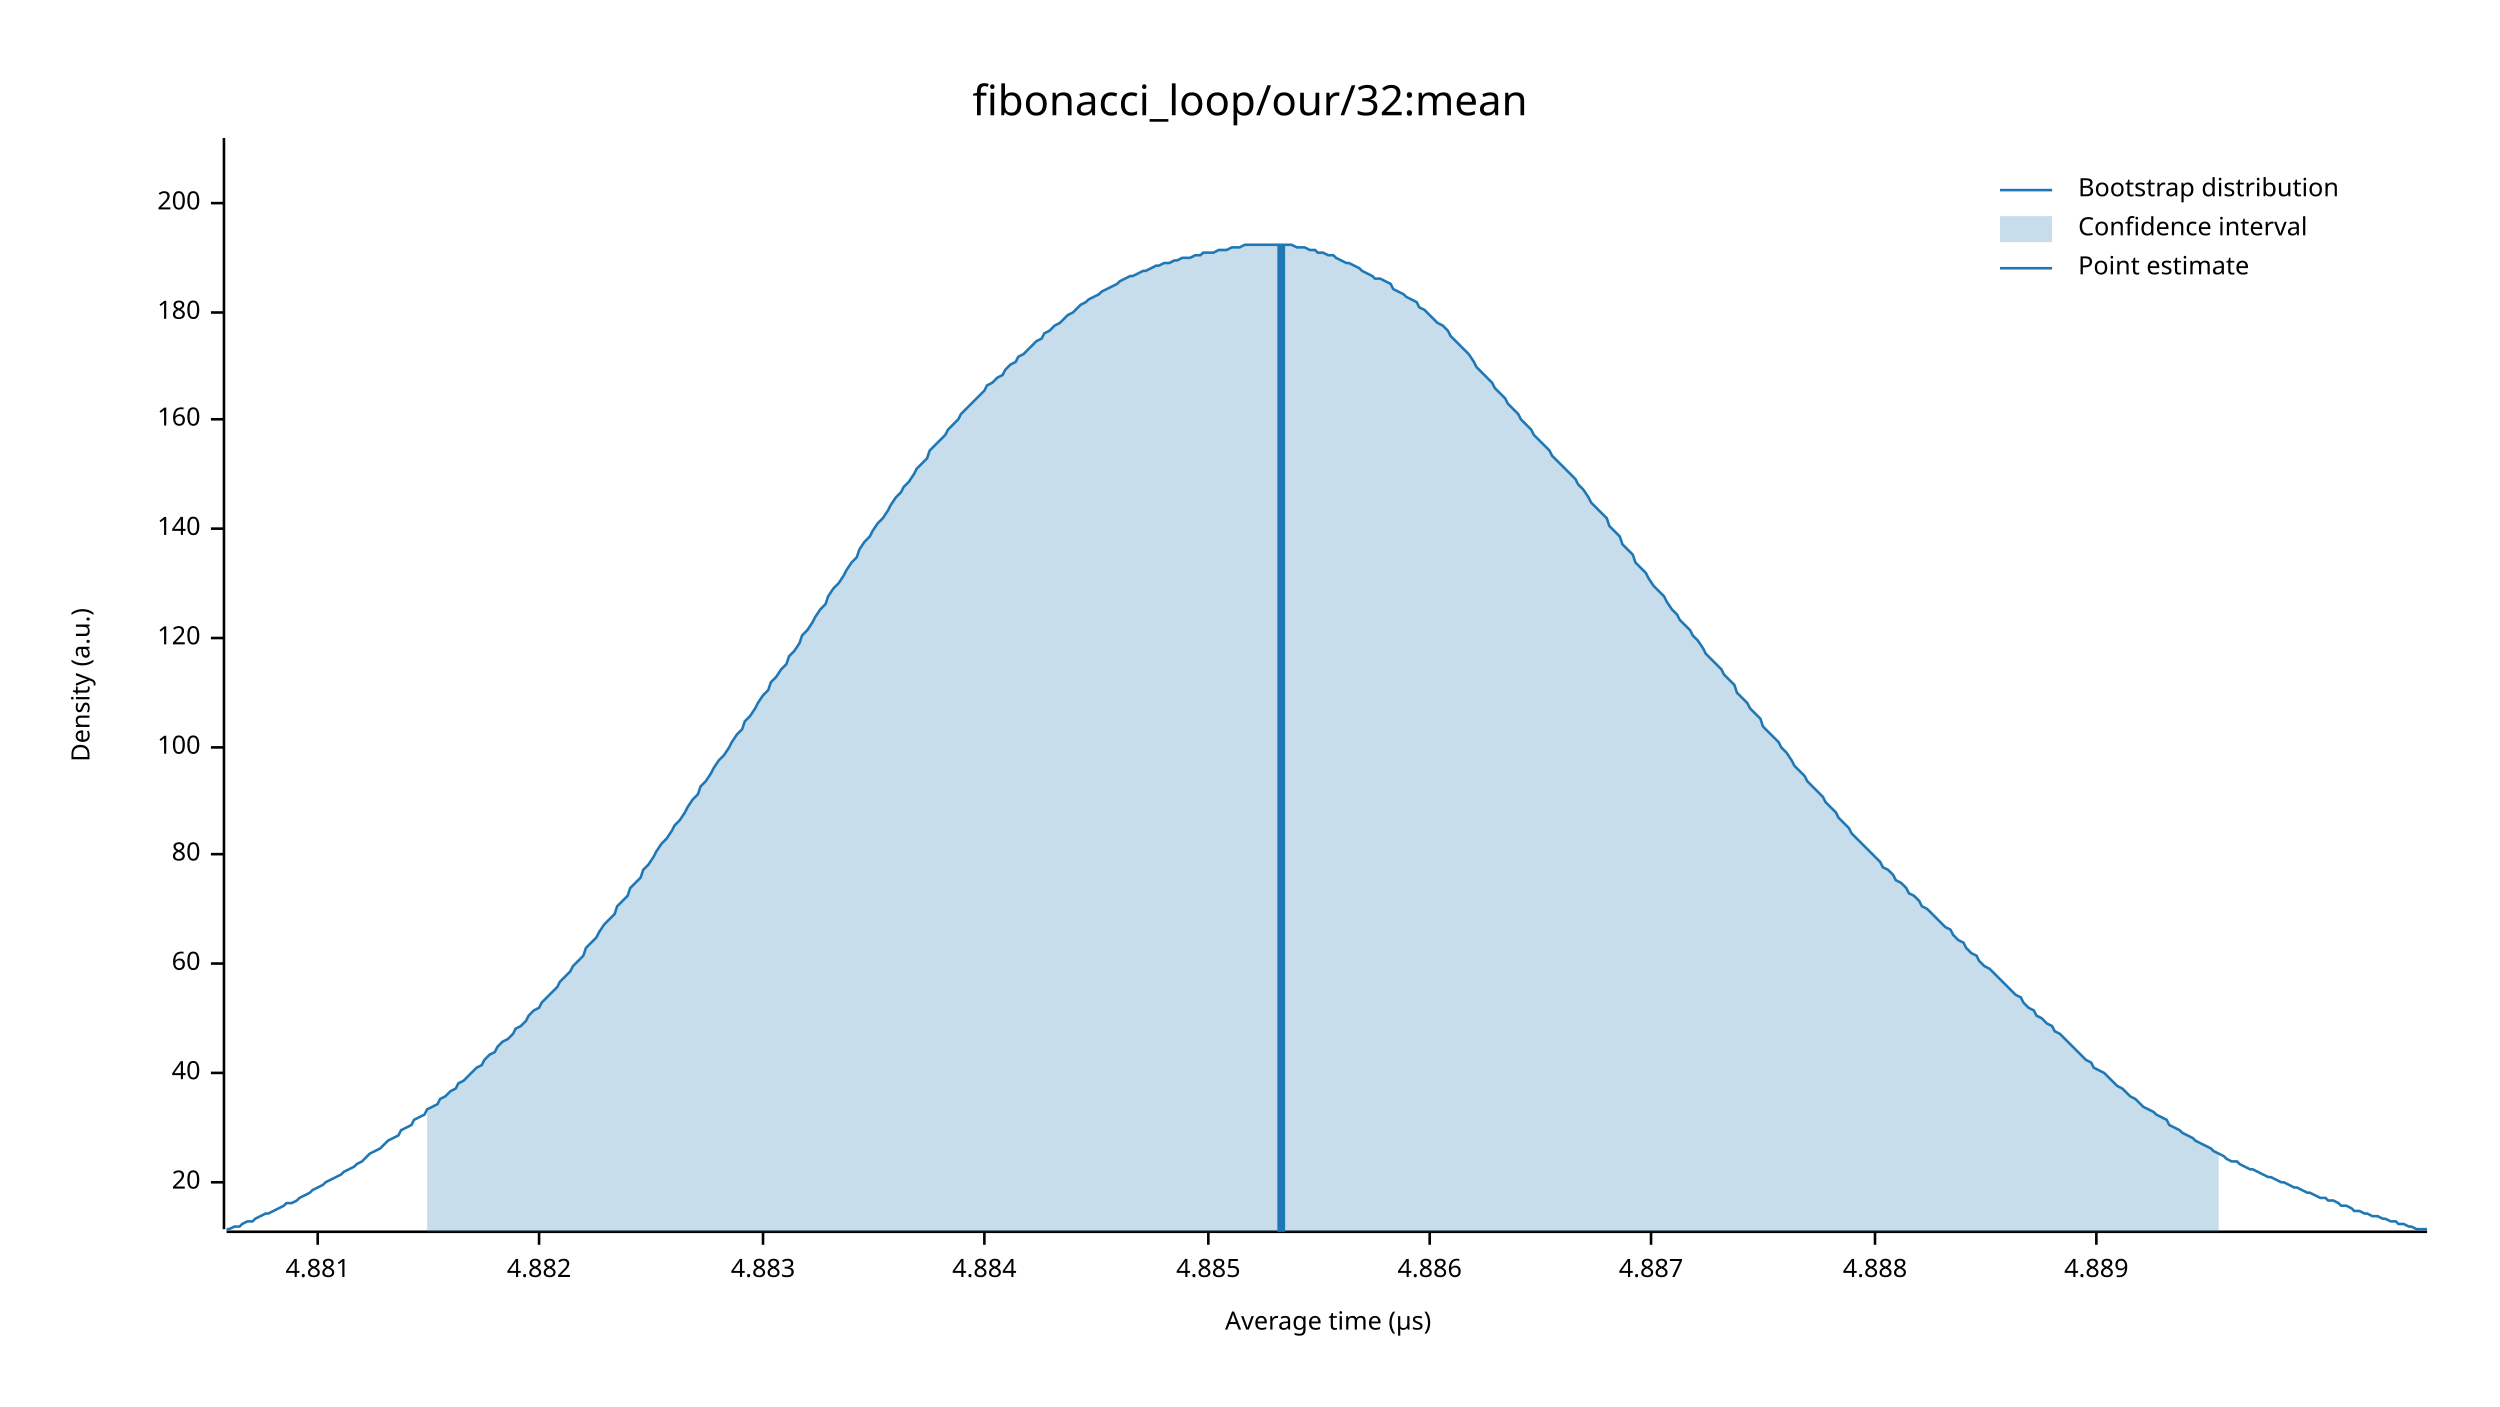
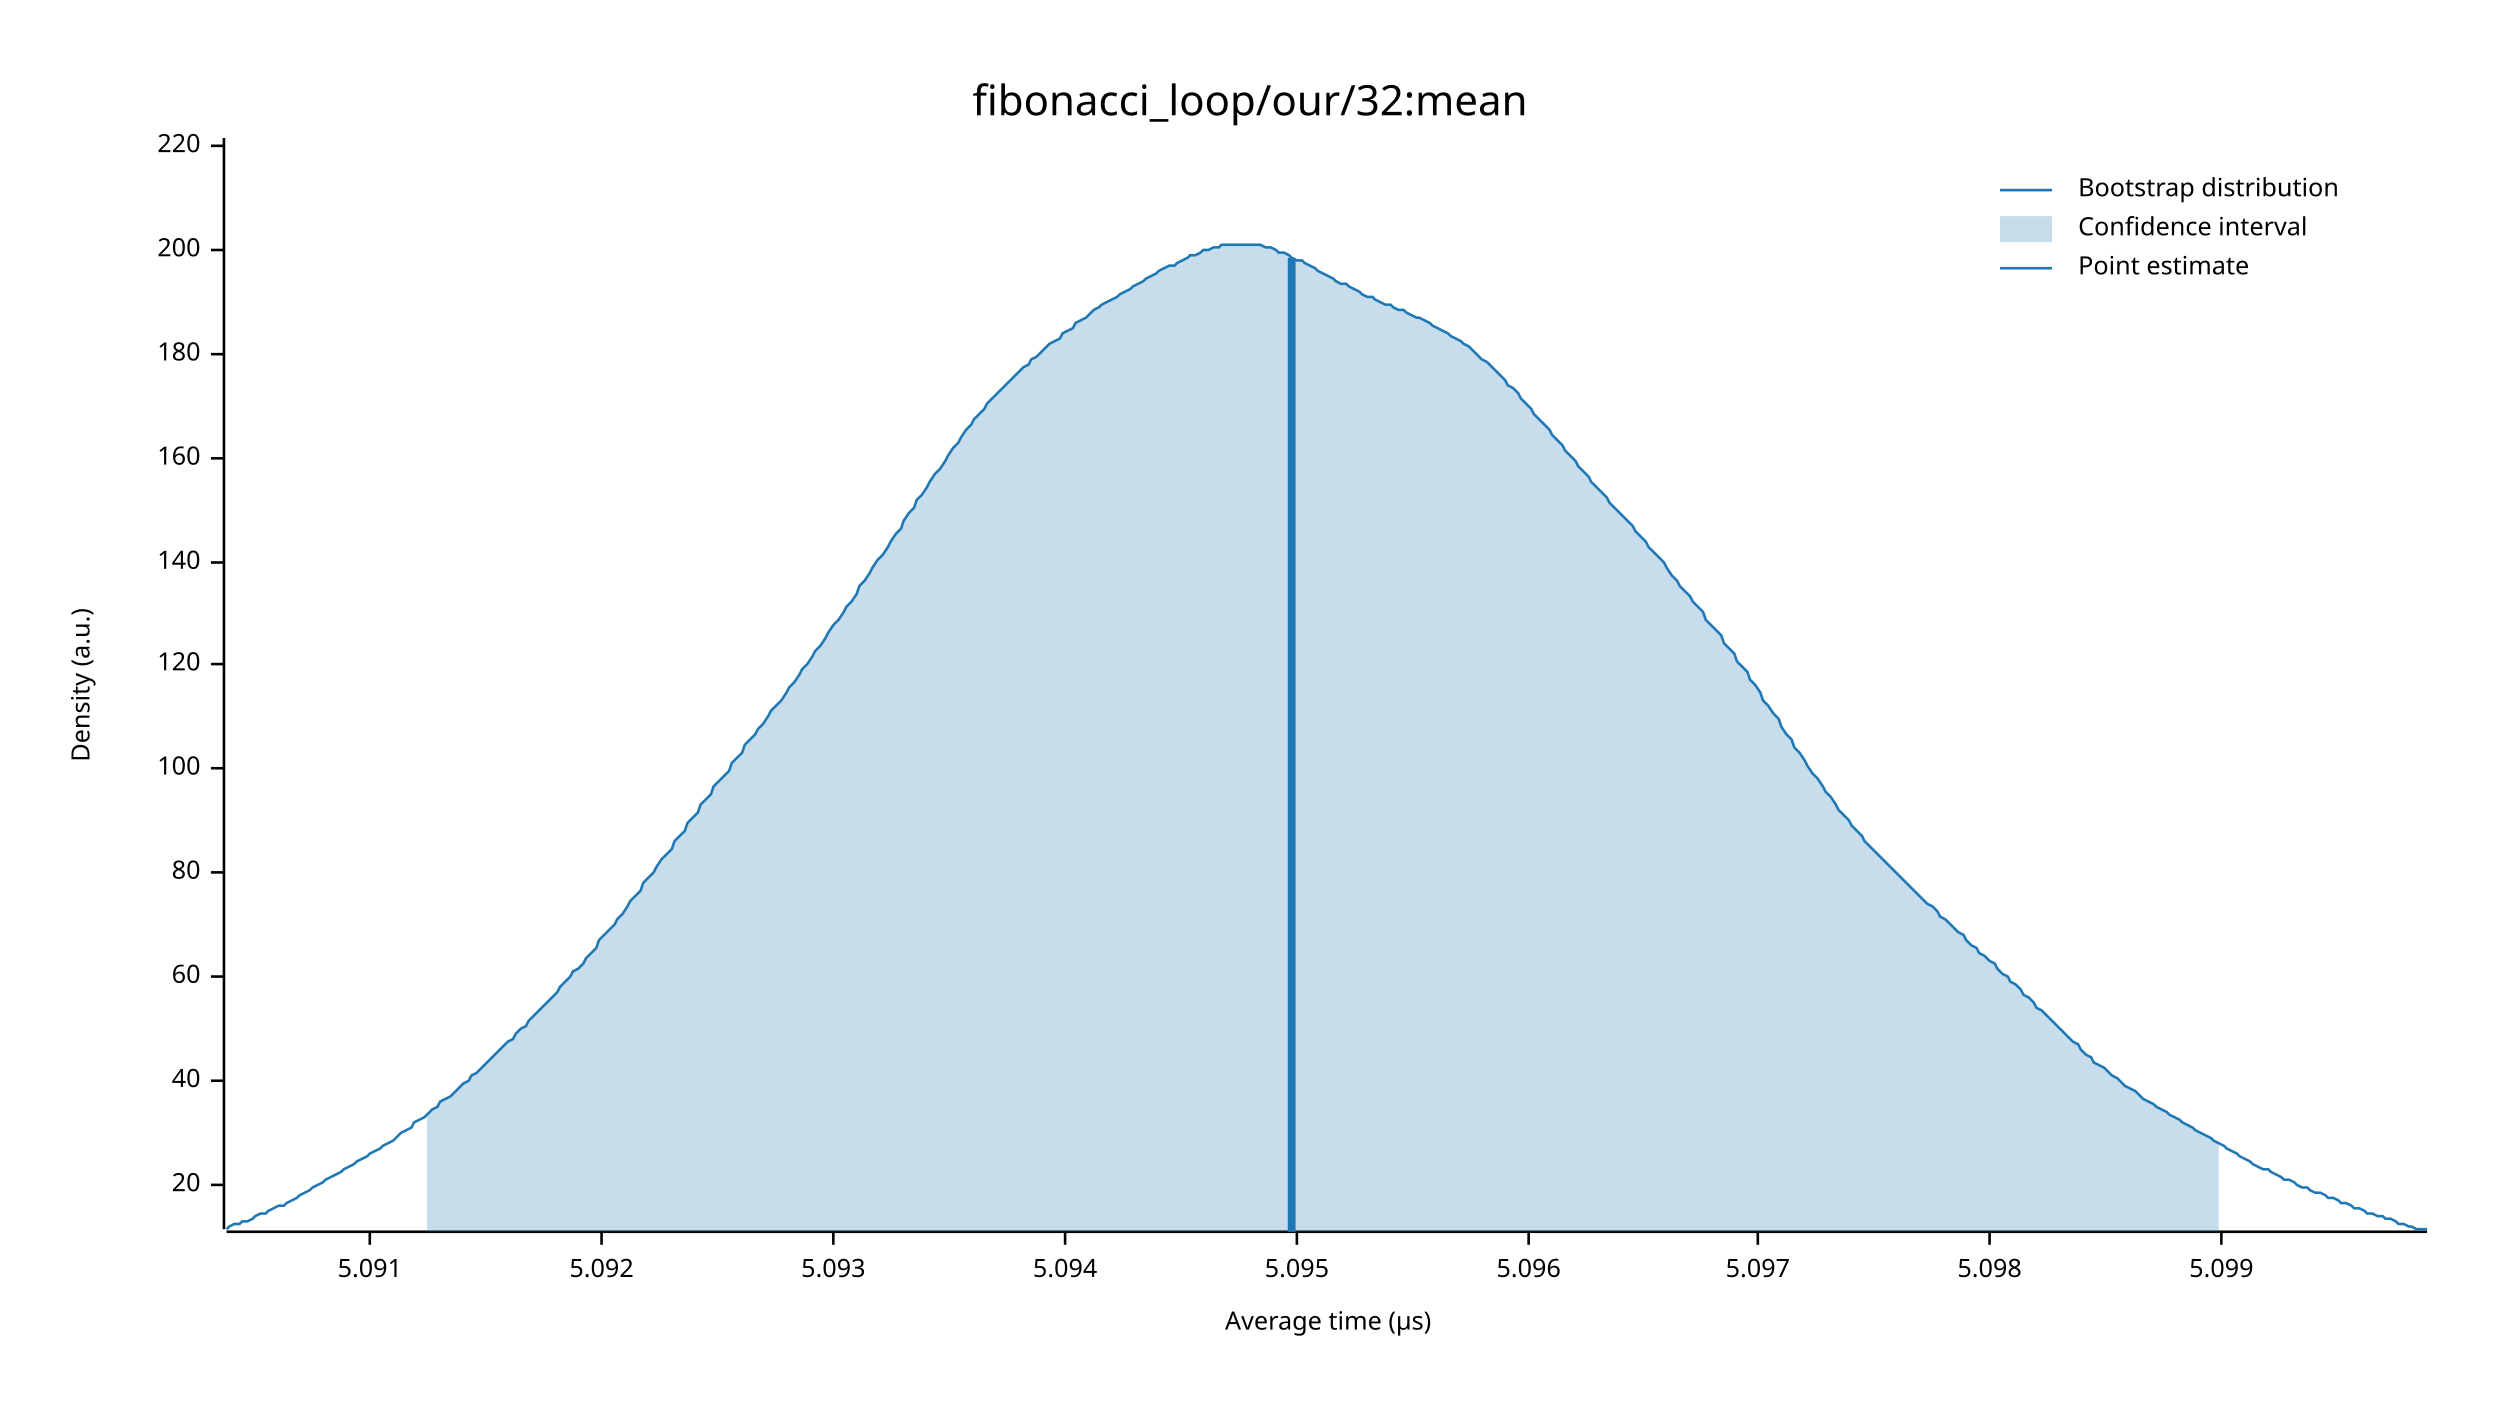
<svg xmlns="http://www.w3.org/2000/svg" width="960" height="540" viewBox="0 0 960 540">
  <text x="480" y="32" dy="0.76em" text-anchor="middle" font-family="sans-serif" font-size="16.129" opacity="1" fill="#000000">
fibonacci_loop/our/32:mean
</text>
  <text x="27" y="263" dy="0.76em" text-anchor="middle" font-family="sans-serif" font-size="9.677" opacity="1" fill="#000000" transform="rotate(270, 27, 263)">
Density (a.u.)
</text>
  <text x="510" y="513" dy="-0.5ex" text-anchor="middle" font-family="sans-serif" font-size="9.677" opacity="1" fill="#000000">
Average time (µs)
</text>
  <polyline fill="none" opacity="1" stroke="#000000" stroke-width="1" points="86,53 86,472 " />
-   <text x="77" y="454" dy="0.5ex" text-anchor="end" font-family="sans-serif" font-size="9.677" opacity="1" fill="#000000">
+   <text x="77" y="455" dy="0.5ex" text-anchor="end" font-family="sans-serif" font-size="9.677" opacity="1" fill="#000000">
20
</text>
-   <polyline fill="none" opacity="1" stroke="#000000" stroke-width="1" points="81,454 86,454 " />
-   <text x="77" y="412" dy="0.5ex" text-anchor="end" font-family="sans-serif" font-size="9.677" opacity="1" fill="#000000">
+   <polyline fill="none" opacity="1" stroke="#000000" stroke-width="1" points="81,455 86,455 " />
+   <text x="77" y="415" dy="0.5ex" text-anchor="end" font-family="sans-serif" font-size="9.677" opacity="1" fill="#000000">
40
</text>
-   <polyline fill="none" opacity="1" stroke="#000000" stroke-width="1" points="81,412 86,412 " />
-   <text x="77" y="370" dy="0.5ex" text-anchor="end" font-family="sans-serif" font-size="9.677" opacity="1" fill="#000000">
+   <polyline fill="none" opacity="1" stroke="#000000" stroke-width="1" points="81,415 86,415 " />
+   <text x="77" y="375" dy="0.5ex" text-anchor="end" font-family="sans-serif" font-size="9.677" opacity="1" fill="#000000">
60
</text>
-   <polyline fill="none" opacity="1" stroke="#000000" stroke-width="1" points="81,370 86,370 " />
-   <text x="77" y="328" dy="0.5ex" text-anchor="end" font-family="sans-serif" font-size="9.677" opacity="1" fill="#000000">
+   <polyline fill="none" opacity="1" stroke="#000000" stroke-width="1" points="81,375 86,375 " />
+   <text x="77" y="335" dy="0.5ex" text-anchor="end" font-family="sans-serif" font-size="9.677" opacity="1" fill="#000000">
80
</text>
-   <polyline fill="none" opacity="1" stroke="#000000" stroke-width="1" points="81,328 86,328 " />
-   <text x="77" y="287" dy="0.5ex" text-anchor="end" font-family="sans-serif" font-size="9.677" opacity="1" fill="#000000">
+   <polyline fill="none" opacity="1" stroke="#000000" stroke-width="1" points="81,335 86,335 " />
+   <text x="77" y="295" dy="0.5ex" text-anchor="end" font-family="sans-serif" font-size="9.677" opacity="1" fill="#000000">
100
</text>
-   <polyline fill="none" opacity="1" stroke="#000000" stroke-width="1" points="81,287 86,287 " />
-   <text x="77" y="245" dy="0.5ex" text-anchor="end" font-family="sans-serif" font-size="9.677" opacity="1" fill="#000000">
+   <polyline fill="none" opacity="1" stroke="#000000" stroke-width="1" points="81,295 86,295 " />
+   <text x="77" y="255" dy="0.5ex" text-anchor="end" font-family="sans-serif" font-size="9.677" opacity="1" fill="#000000">
120
</text>
-   <polyline fill="none" opacity="1" stroke="#000000" stroke-width="1" points="81,245 86,245 " />
-   <text x="77" y="203" dy="0.5ex" text-anchor="end" font-family="sans-serif" font-size="9.677" opacity="1" fill="#000000">
+   <polyline fill="none" opacity="1" stroke="#000000" stroke-width="1" points="81,255 86,255 " />
+   <text x="77" y="216" dy="0.5ex" text-anchor="end" font-family="sans-serif" font-size="9.677" opacity="1" fill="#000000">
140
</text>
-   <polyline fill="none" opacity="1" stroke="#000000" stroke-width="1" points="81,203 86,203 " />
-   <text x="77" y="161" dy="0.5ex" text-anchor="end" font-family="sans-serif" font-size="9.677" opacity="1" fill="#000000">
+   <polyline fill="none" opacity="1" stroke="#000000" stroke-width="1" points="81,216 86,216 " />
+   <text x="77" y="176" dy="0.5ex" text-anchor="end" font-family="sans-serif" font-size="9.677" opacity="1" fill="#000000">
160
</text>
-   <polyline fill="none" opacity="1" stroke="#000000" stroke-width="1" points="81,161 86,161 " />
-   <text x="77" y="120" dy="0.5ex" text-anchor="end" font-family="sans-serif" font-size="9.677" opacity="1" fill="#000000">
+   <polyline fill="none" opacity="1" stroke="#000000" stroke-width="1" points="81,176 86,176 " />
+   <text x="77" y="136" dy="0.5ex" text-anchor="end" font-family="sans-serif" font-size="9.677" opacity="1" fill="#000000">
180
</text>
-   <polyline fill="none" opacity="1" stroke="#000000" stroke-width="1" points="81,120 86,120 " />
-   <text x="77" y="78" dy="0.5ex" text-anchor="end" font-family="sans-serif" font-size="9.677" opacity="1" fill="#000000">
+   <polyline fill="none" opacity="1" stroke="#000000" stroke-width="1" points="81,136 86,136 " />
+   <text x="77" y="96" dy="0.5ex" text-anchor="end" font-family="sans-serif" font-size="9.677" opacity="1" fill="#000000">
200
</text>
-   <polyline fill="none" opacity="1" stroke="#000000" stroke-width="1" points="81,78 86,78 " />
+   <polyline fill="none" opacity="1" stroke="#000000" stroke-width="1" points="81,96 86,96 " />
+   <text x="77" y="56" dy="0.5ex" text-anchor="end" font-family="sans-serif" font-size="9.677" opacity="1" fill="#000000">
+ 220
+ </text>
+   <polyline fill="none" opacity="1" stroke="#000000" stroke-width="1" points="81,56 86,56 " />
  <polyline fill="none" opacity="1" stroke="#000000" stroke-width="1" points="87,473 932,473 " />
-   <text x="122" y="483" dy="0.76em" text-anchor="middle" font-family="sans-serif" font-size="9.677" opacity="1" fill="#000000">
- 4.881
+   <text x="142" y="483" dy="0.76em" text-anchor="middle" font-family="sans-serif" font-size="9.677" opacity="1" fill="#000000">
+ 5.091
</text>
-   <polyline fill="none" opacity="1" stroke="#000000" stroke-width="1" points="122,473 122,478 " />
-   <text x="207" y="483" dy="0.76em" text-anchor="middle" font-family="sans-serif" font-size="9.677" opacity="1" fill="#000000">
- 4.882
+   <polyline fill="none" opacity="1" stroke="#000000" stroke-width="1" points="142,473 142,478 " />
+   <text x="231" y="483" dy="0.76em" text-anchor="middle" font-family="sans-serif" font-size="9.677" opacity="1" fill="#000000">
+ 5.092
</text>
-   <polyline fill="none" opacity="1" stroke="#000000" stroke-width="1" points="207,473 207,478 " />
-   <text x="293" y="483" dy="0.76em" text-anchor="middle" font-family="sans-serif" font-size="9.677" opacity="1" fill="#000000">
- 4.883
+   <polyline fill="none" opacity="1" stroke="#000000" stroke-width="1" points="231,473 231,478 " />
+   <text x="320" y="483" dy="0.76em" text-anchor="middle" font-family="sans-serif" font-size="9.677" opacity="1" fill="#000000">
+ 5.093
</text>
-   <polyline fill="none" opacity="1" stroke="#000000" stroke-width="1" points="293,473 293,478 " />
-   <text x="378" y="483" dy="0.76em" text-anchor="middle" font-family="sans-serif" font-size="9.677" opacity="1" fill="#000000">
- 4.884
+   <polyline fill="none" opacity="1" stroke="#000000" stroke-width="1" points="320,473 320,478 " />
+   <text x="409" y="483" dy="0.76em" text-anchor="middle" font-family="sans-serif" font-size="9.677" opacity="1" fill="#000000">
+ 5.094
</text>
-   <polyline fill="none" opacity="1" stroke="#000000" stroke-width="1" points="378,473 378,478 " />
-   <text x="464" y="483" dy="0.76em" text-anchor="middle" font-family="sans-serif" font-size="9.677" opacity="1" fill="#000000">
- 4.885
+   <polyline fill="none" opacity="1" stroke="#000000" stroke-width="1" points="409,473 409,478 " />
+   <text x="498" y="483" dy="0.76em" text-anchor="middle" font-family="sans-serif" font-size="9.677" opacity="1" fill="#000000">
+ 5.095
</text>
-   <polyline fill="none" opacity="1" stroke="#000000" stroke-width="1" points="464,473 464,478 " />
-   <text x="549" y="483" dy="0.76em" text-anchor="middle" font-family="sans-serif" font-size="9.677" opacity="1" fill="#000000">
- 4.886
+   <polyline fill="none" opacity="1" stroke="#000000" stroke-width="1" points="498,473 498,478 " />
+   <text x="587" y="483" dy="0.76em" text-anchor="middle" font-family="sans-serif" font-size="9.677" opacity="1" fill="#000000">
+ 5.096
</text>
-   <polyline fill="none" opacity="1" stroke="#000000" stroke-width="1" points="549,473 549,478 " />
-   <text x="634" y="483" dy="0.76em" text-anchor="middle" font-family="sans-serif" font-size="9.677" opacity="1" fill="#000000">
- 4.887
+   <polyline fill="none" opacity="1" stroke="#000000" stroke-width="1" points="587,473 587,478 " />
+   <text x="675" y="483" dy="0.76em" text-anchor="middle" font-family="sans-serif" font-size="9.677" opacity="1" fill="#000000">
+ 5.097
</text>
-   <polyline fill="none" opacity="1" stroke="#000000" stroke-width="1" points="634,473 634,478 " />
-   <text x="720" y="483" dy="0.76em" text-anchor="middle" font-family="sans-serif" font-size="9.677" opacity="1" fill="#000000">
- 4.888
+   <polyline fill="none" opacity="1" stroke="#000000" stroke-width="1" points="675,473 675,478 " />
+   <text x="764" y="483" dy="0.76em" text-anchor="middle" font-family="sans-serif" font-size="9.677" opacity="1" fill="#000000">
+ 5.098
</text>
-   <polyline fill="none" opacity="1" stroke="#000000" stroke-width="1" points="720,473 720,478 " />
-   <text x="805" y="483" dy="0.76em" text-anchor="middle" font-family="sans-serif" font-size="9.677" opacity="1" fill="#000000">
- 4.889
+   <polyline fill="none" opacity="1" stroke="#000000" stroke-width="1" points="764,473 764,478 " />
+   <text x="853" y="483" dy="0.76em" text-anchor="middle" font-family="sans-serif" font-size="9.677" opacity="1" fill="#000000">
+ 5.099
</text>
-   <polyline fill="none" opacity="1" stroke="#000000" stroke-width="1" points="805,473 805,478 " />
-   <polyline fill="none" opacity="1" stroke="#1F78B4" stroke-width="1" points="87,472 88,472 90,471 92,471 93,470 95,469 97,469 98,468 100,467 102,466 103,466 105,465 107,464 109,463 110,462 112,462 114,461 115,460 117,459 119,458 120,457 122,456 124,455 125,454 127,453 129,452 131,451 132,450 134,449 136,448 137,447 139,446 141,444 142,443 144,442 146,441 147,440 149,438 151,437 153,436 154,434 156,433 158,432 159,430 161,429 163,428 164,426 166,425 168,424 169,422 171,421 173,419 175,418 176,416 178,415 180,413 181,412 183,410 185,409 186,407 188,405 190,404 191,402 193,400 195,399 197,397 198,395 200,394 202,392 203,390 205,388 207,387 208,385 210,383 212,381 214,379 215,377 217,375 219,373 220,371 222,369 224,367 225,364 227,362 229,360 230,358 232,355 234,353 236,351 237,348 239,346 241,344 242,341 244,339 246,337 247,334 249,332 251,329 252,327 254,324 256,322 258,319 259,317 261,315 263,312 264,310 266,307 268,305 269,302 271,300 273,297 274,295 276,292 278,290 280,287 281,285 283,282 285,280 286,277 288,275 290,272 291,270 293,267 295,265 296,262 298,260 300,257 302,255 303,252 305,250 307,247 308,244 310,242 312,239 313,237 315,234 317,232 318,229 320,226 322,224 324,221 325,219 327,216 329,214 330,211 332,208 334,206 335,204 337,201 339,199 341,196 342,194 344,191 346,189 347,187 349,185 351,182 352,180 354,178 356,176 357,173 359,171 361,169 363,167 364,165 366,163 368,161 369,159 371,157 373,155 374,154 376,152 378,150 379,148 381,147 383,145 385,144 386,142 388,140 390,139 391,137 393,136 395,134 396,133 398,131 400,130 401,128 403,127 405,125 407,124 408,123 410,121 412,120 413,119 415,117 417,116 418,115 420,114 422,113 423,112 425,111 427,110 429,109 430,108 432,107 434,106 435,106 437,105 439,104 440,104 442,103 444,102 445,102 447,101 449,101 451,100 452,100 454,99 456,99 457,99 459,98 461,98 462,97 464,97 466,97 468,96 469,96 471,96 473,95 474,95 476,95 478,94 479,94 481,94 483,94 484,94 486,94 488,94 490,94 491,94 493,94 495,94 496,94 498,95 500,95 501,95 503,96 505,96 506,97 508,97 510,98 512,98 513,99 515,100 517,101 518,101 520,102 522,103 523,104 525,105 527,106 528,107 530,107 532,108 534,109 535,111 537,112 539,113 540,114 542,115 544,116 545,118 547,119 549,121 550,122 552,124 554,125 556,127 557,129 559,131 561,133 562,134 564,136 566,139 567,141 569,143 571,145 573,147 574,149 576,151 578,153 579,155 581,157 583,159 584,161 586,163 588,165 589,167 591,169 593,171 595,173 596,175 598,177 600,179 601,180 603,182 605,184 606,186 608,188 610,191 611,193 613,195 615,197 617,199 618,202 620,204 622,206 623,209 625,211 627,213 628,216 630,218 632,220 633,222 635,225 637,227 639,229 640,231 642,234 644,236 645,238 647,240 649,242 650,244 652,246 654,249 655,251 657,253 659,255 661,257 662,259 664,261 666,263 667,266 669,268 671,270 672,272 674,274 676,276 677,279 679,281 681,283 683,285 684,287 686,289 688,292 689,294 691,296 693,298 694,300 696,302 698,304 700,306 701,308 703,310 705,312 706,314 708,316 710,318 711,320 713,322 715,324 716,325 718,327 720,329 722,331 723,333 725,334 727,336 728,338 730,339 732,341 733,343 735,344 737,346 738,348 740,349 742,351 744,353 745,354 747,356 749,357 750,359 752,361 754,362 755,364 757,366 759,367 760,369 762,371 764,372 766,374 767,375 769,377 771,379 772,380 774,382 776,383 777,385 779,387 781,388 782,390 784,391 786,393 788,394 789,396 791,397 793,399 794,400 796,402 798,404 799,405 801,407 803,408 804,410 806,411 808,412 810,414 811,415 813,417 815,418 816,419 818,421 820,422 821,423 823,425 825,426 827,427 828,428 830,429 832,430 833,432 835,433 837,434 838,435 840,436 842,437 843,438 845,439 847,440 849,441 850,442 852,443 854,444 855,445 857,446 859,446 860,447 862,448 864,449 865,449 867,450 869,451 871,452 872,452 874,453 876,454 877,454 879,455 881,456 882,456 884,457 886,458 887,458 889,459 891,460 893,460 894,461 896,461 898,462 899,463 901,463 903,464 904,465 906,465 908,466 909,466 911,467 913,467 915,468 916,468 918,469 920,469 921,470 923,470 925,471 926,471 928,472 930,472 932,472 " />
-   <polygon opacity="0.25" fill="#1F78B4" points="164,426 166,425 168,424 169,422 171,421 173,419 175,418 176,416 178,415 180,413 181,412 183,410 185,409 186,407 188,405 190,404 191,402 193,400 195,399 197,397 198,395 200,394 202,392 203,390 205,388 207,387 208,385 210,383 212,381 214,379 215,377 217,375 219,373 220,371 222,369 224,367 225,364 227,362 229,360 230,358 232,355 234,353 236,351 237,348 239,346 241,344 242,341 244,339 246,337 247,334 249,332 251,329 252,327 254,324 256,322 258,319 259,317 261,315 263,312 264,310 266,307 268,305 269,302 271,300 273,297 274,295 276,292 278,290 280,287 281,285 283,282 285,280 286,277 288,275 290,272 291,270 293,267 295,265 296,262 298,260 300,257 302,255 303,252 305,250 307,247 308,244 310,242 312,239 313,237 315,234 317,232 318,229 320,226 322,224 324,221 325,219 327,216 329,214 330,211 332,208 334,206 335,204 337,201 339,199 341,196 342,194 344,191 346,189 347,187 349,185 351,182 352,180 354,178 356,176 357,173 359,171 361,169 363,167 364,165 366,163 368,161 369,159 371,157 373,155 374,154 376,152 378,150 379,148 381,147 383,145 385,144 386,142 388,140 390,139 391,137 393,136 395,134 396,133 398,131 400,130 401,128 403,127 405,125 407,124 408,123 410,121 412,120 413,119 415,117 417,116 418,115 420,114 422,113 423,112 425,111 427,110 429,109 430,108 432,107 434,106 435,106 437,105 439,104 440,104 442,103 444,102 445,102 447,101 449,101 451,100 452,100 454,99 456,99 457,99 459,98 461,98 462,97 464,97 466,97 468,96 469,96 471,96 473,95 474,95 476,95 478,94 479,94 481,94 483,94 484,94 486,94 488,94 490,94 491,94 493,94 495,94 496,94 498,95 500,95 501,95 503,96 505,96 506,97 508,97 510,98 512,98 513,99 515,100 517,101 518,101 520,102 522,103 523,104 525,105 527,106 528,107 530,107 532,108 534,109 535,111 537,112 539,113 540,114 542,115 544,116 545,118 547,119 549,121 550,122 552,124 554,125 556,127 557,129 559,131 561,133 562,134 564,136 566,139 567,141 569,143 571,145 573,147 574,149 576,151 578,153 579,155 581,157 583,159 584,161 586,163 588,165 589,167 591,169 593,171 595,173 596,175 598,177 600,179 601,180 603,182 605,184 606,186 608,188 610,191 611,193 613,195 615,197 617,199 618,202 620,204 622,206 623,209 625,211 627,213 628,216 630,218 632,220 633,222 635,225 637,227 639,229 640,231 642,234 644,236 645,238 647,240 649,242 650,244 652,246 654,249 655,251 657,253 659,255 661,257 662,259 664,261 666,263 667,266 669,268 671,270 672,272 674,274 676,276 677,279 679,281 681,283 683,285 684,287 686,289 688,292 689,294 691,296 693,298 694,300 696,302 698,304 700,306 701,308 703,310 705,312 706,314 708,316 710,318 711,320 713,322 715,324 716,325 718,327 720,329 722,331 723,333 725,334 727,336 728,338 730,339 732,341 733,343 735,344 737,346 738,348 740,349 742,351 744,353 745,354 747,356 749,357 750,359 752,361 754,362 755,364 757,366 759,367 760,369 762,371 764,372 766,374 767,375 769,377 771,379 772,380 774,382 776,383 777,385 779,387 781,388 782,390 784,391 786,393 788,394 789,396 791,397 793,399 794,400 796,402 798,404 799,405 801,407 803,408 804,410 806,411 808,412 810,414 811,415 813,417 815,418 816,419 818,421 820,422 821,423 823,425 825,426 827,427 828,428 830,429 832,430 833,432 835,433 837,434 838,435 840,436 842,437 843,438 845,439 847,440 849,441 850,442 852,443 852,473 164,473 " />
-   <polyline fill="none" opacity="1" stroke="#1F78B4" stroke-width="3" points="492,473 492,94 " />
+   <polyline fill="none" opacity="1" stroke="#000000" stroke-width="1" points="853,473 853,478 " />
+   <polyline fill="none" opacity="1" stroke="#1F78B4" stroke-width="1" points="87,472 88,471 90,470 92,470 93,469 95,469 97,468 98,467 100,466 102,466 103,465 105,464 107,463 109,463 110,462 112,461 114,460 115,459 117,458 119,457 120,456 122,455 124,454 125,453 127,452 129,451 131,450 132,449 134,448 136,447 137,446 139,445 141,444 142,443 144,442 146,441 147,440 149,439 151,438 153,436 154,435 156,434 158,433 159,431 161,430 163,429 164,428 166,426 168,425 169,423 171,422 173,421 175,419 176,418 178,416 180,415 181,413 183,412 185,410 186,409 188,407 190,405 191,404 193,402 195,400 197,399 198,397 200,395 202,394 203,392 205,390 207,388 208,387 210,385 212,383 214,381 215,379 217,377 219,375 220,373 222,372 224,370 225,368 227,366 229,364 230,361 232,359 234,357 236,355 237,353 239,351 241,348 242,346 244,344 246,342 247,339 249,337 251,335 252,333 254,330 256,328 258,326 259,323 261,321 263,319 264,316 266,314 268,312 269,309 271,307 273,305 274,302 276,300 278,298 280,296 281,293 283,291 285,289 286,286 288,284 290,282 291,280 293,278 295,275 296,273 298,271 300,269 302,266 303,264 305,262 307,259 308,257 310,255 312,252 313,250 315,248 317,245 318,243 320,240 322,238 324,235 325,233 327,231 329,228 330,225 332,223 334,220 335,218 337,215 339,213 341,210 342,208 344,205 346,203 347,200 349,197 351,195 352,192 354,190 356,187 357,185 359,182 361,180 363,177 364,175 366,172 368,170 369,168 371,165 373,163 374,161 376,159 378,157 379,155 381,153 383,151 385,149 386,148 388,146 390,144 391,143 393,141 395,140 396,138 398,137 400,135 401,134 403,132 405,131 407,130 408,128 410,127 412,126 413,124 415,123 417,122 418,121 420,119 422,118 423,117 425,116 427,115 429,114 430,113 432,112 434,111 435,110 437,109 439,108 440,107 442,106 444,105 445,104 447,103 449,102 451,102 452,101 454,100 456,99 457,98 459,98 461,97 462,96 464,96 466,95 468,95 469,94 471,94 473,94 474,94 476,94 478,94 479,94 481,94 483,94 484,94 486,95 488,95 490,96 491,97 493,97 495,98 496,99 498,100 500,100 501,101 503,102 505,103 506,104 508,105 510,106 512,107 513,108 515,109 517,109 518,110 520,111 522,112 523,113 525,114 527,114 528,115 530,116 532,117 534,117 535,118 537,119 539,119 540,120 542,121 544,122 545,122 547,123 549,124 550,125 552,126 554,127 556,128 557,129 559,130 561,131 562,132 564,133 566,135 567,136 569,138 571,139 573,141 574,142 576,144 578,146 579,148 581,149 583,151 584,153 586,155 588,157 589,159 591,161 593,163 595,165 596,167 598,169 600,171 601,173 603,175 605,177 606,179 608,181 610,183 611,185 613,187 615,189 617,191 618,193 620,195 622,197 623,198 625,200 627,202 628,204 630,206 632,208 633,210 635,212 637,214 639,216 640,218 642,221 644,223 645,225 647,227 649,229 650,231 652,233 654,235 655,238 657,240 659,242 661,244 662,247 664,249 666,251 667,254 669,256 671,258 672,261 674,263 676,266 677,269 679,271 681,274 683,276 684,279 686,282 688,284 689,287 691,289 693,292 694,294 696,297 698,299 700,302 701,304 703,306 705,309 706,311 708,313 710,315 711,317 713,319 715,321 716,323 718,325 720,327 722,329 723,330 725,332 727,334 728,335 730,337 732,339 733,340 735,342 737,344 738,345 740,347 742,348 744,350 745,352 747,353 749,355 750,356 752,358 754,359 755,361 757,363 759,364 760,366 762,367 764,369 766,370 767,372 769,374 771,375 772,377 774,378 776,380 777,382 779,383 781,385 782,387 784,388 786,390 788,392 789,393 791,395 793,397 794,398 796,400 798,401 799,403 801,405 803,406 804,408 806,409 808,410 810,412 811,413 813,414 815,416 816,417 818,418 820,419 821,420 823,422 825,423 827,424 828,425 830,426 832,427 833,428 835,429 837,430 838,431 840,432 842,433 843,434 845,435 847,436 849,437 850,438 852,439 854,440 855,441 857,442 859,443 860,444 862,445 864,446 865,447 867,448 869,449 871,449 872,450 874,451 876,452 877,453 879,453 881,454 882,455 884,456 886,456 887,457 889,458 891,458 893,459 894,460 896,460 898,461 899,462 901,462 903,463 904,464 906,464 908,465 909,466 911,466 913,467 915,467 916,468 918,468 920,469 921,470 923,470 925,471 926,471 928,472 930,472 932,472 " />
+   <polygon opacity="0.25" fill="#1F78B4" points="164,428 166,426 168,425 169,423 171,422 173,421 175,419 176,418 178,416 180,415 181,413 183,412 185,410 186,409 188,407 190,405 191,404 193,402 195,400 197,399 198,397 200,395 202,394 203,392 205,390 207,388 208,387 210,385 212,383 214,381 215,379 217,377 219,375 220,373 222,372 224,370 225,368 227,366 229,364 230,361 232,359 234,357 236,355 237,353 239,351 241,348 242,346 244,344 246,342 247,339 249,337 251,335 252,333 254,330 256,328 258,326 259,323 261,321 263,319 264,316 266,314 268,312 269,309 271,307 273,305 274,302 276,300 278,298 280,296 281,293 283,291 285,289 286,286 288,284 290,282 291,280 293,278 295,275 296,273 298,271 300,269 302,266 303,264 305,262 307,259 308,257 310,255 312,252 313,250 315,248 317,245 318,243 320,240 322,238 324,235 325,233 327,231 329,228 330,225 332,223 334,220 335,218 337,215 339,213 341,210 342,208 344,205 346,203 347,200 349,197 351,195 352,192 354,190 356,187 357,185 359,182 361,180 363,177 364,175 366,172 368,170 369,168 371,165 373,163 374,161 376,159 378,157 379,155 381,153 383,151 385,149 386,148 388,146 390,144 391,143 393,141 395,140 396,138 398,137 400,135 401,134 403,132 405,131 407,130 408,128 410,127 412,126 413,124 415,123 417,122 418,121 420,119 422,118 423,117 425,116 427,115 429,114 430,113 432,112 434,111 435,110 437,109 439,108 440,107 442,106 444,105 445,104 447,103 449,102 451,102 452,101 454,100 456,99 457,98 459,98 461,97 462,96 464,96 466,95 468,95 469,94 471,94 473,94 474,94 476,94 478,94 479,94 481,94 483,94 484,94 486,95 488,95 490,96 491,97 493,97 495,98 496,99 498,100 500,100 501,101 503,102 505,103 506,104 508,105 510,106 512,107 513,108 515,109 517,109 518,110 520,111 522,112 523,113 525,114 527,114 528,115 530,116 532,117 534,117 535,118 537,119 539,119 540,120 542,121 544,122 545,122 547,123 549,124 550,125 552,126 554,127 556,128 557,129 559,130 561,131 562,132 564,133 566,135 567,136 569,138 571,139 573,141 574,142 576,144 578,146 579,148 581,149 583,151 584,153 586,155 588,157 589,159 591,161 593,163 595,165 596,167 598,169 600,171 601,173 603,175 605,177 606,179 608,181 610,183 611,185 613,187 615,189 617,191 618,193 620,195 622,197 623,198 625,200 627,202 628,204 630,206 632,208 633,210 635,212 637,214 639,216 640,218 642,221 644,223 645,225 647,227 649,229 650,231 652,233 654,235 655,238 657,240 659,242 661,244 662,247 664,249 666,251 667,254 669,256 671,258 672,261 674,263 676,266 677,269 679,271 681,274 683,276 684,279 686,282 688,284 689,287 691,289 693,292 694,294 696,297 698,299 700,302 701,304 703,306 705,309 706,311 708,313 710,315 711,317 713,319 715,321 716,323 718,325 720,327 722,329 723,330 725,332 727,334 728,335 730,337 732,339 733,340 735,342 737,344 738,345 740,347 742,348 744,350 745,352 747,353 749,355 750,356 752,358 754,359 755,361 757,363 759,364 760,366 762,367 764,369 766,370 767,372 769,374 771,375 772,377 774,378 776,380 777,382 779,383 781,385 782,387 784,388 786,390 788,392 789,393 791,395 793,397 794,398 796,400 798,401 799,403 801,405 803,406 804,408 806,409 808,410 810,412 811,413 813,414 815,416 816,417 818,418 820,419 821,420 823,422 825,423 827,424 828,425 830,426 832,427 833,428 835,429 837,430 838,431 840,432 842,433 843,434 845,435 847,436 849,437 850,438 852,439 852,473 164,473 " />
+   <polyline fill="none" opacity="1" stroke="#1F78B4" stroke-width="3" points="496,473 496,99 " />
  <text x="798" y="68" dy="0.76em" text-anchor="start" font-family="sans-serif" font-size="9.677" opacity="1" fill="#000000">
Bootstrap distribution
</text>
  <text x="798" y="83" dy="0.76em" text-anchor="start" font-family="sans-serif" font-size="9.677" opacity="1" fill="#000000">
Confidence interval
</text>
  <text x="798" y="98" dy="0.76em" text-anchor="start" font-family="sans-serif" font-size="9.677" opacity="1" fill="#000000">
Point estimate
</text>
  <polyline fill="none" opacity="1" stroke="#1F78B4" stroke-width="1" points="768,73 788,73 " />
  <rect x="768" y="83" width="20" height="10" opacity="0.25" fill="#1F78B4" stroke="none" />
  <polyline fill="none" opacity="1" stroke="#1F78B4" stroke-width="1" points="768,103 788,103 " />
</svg>
